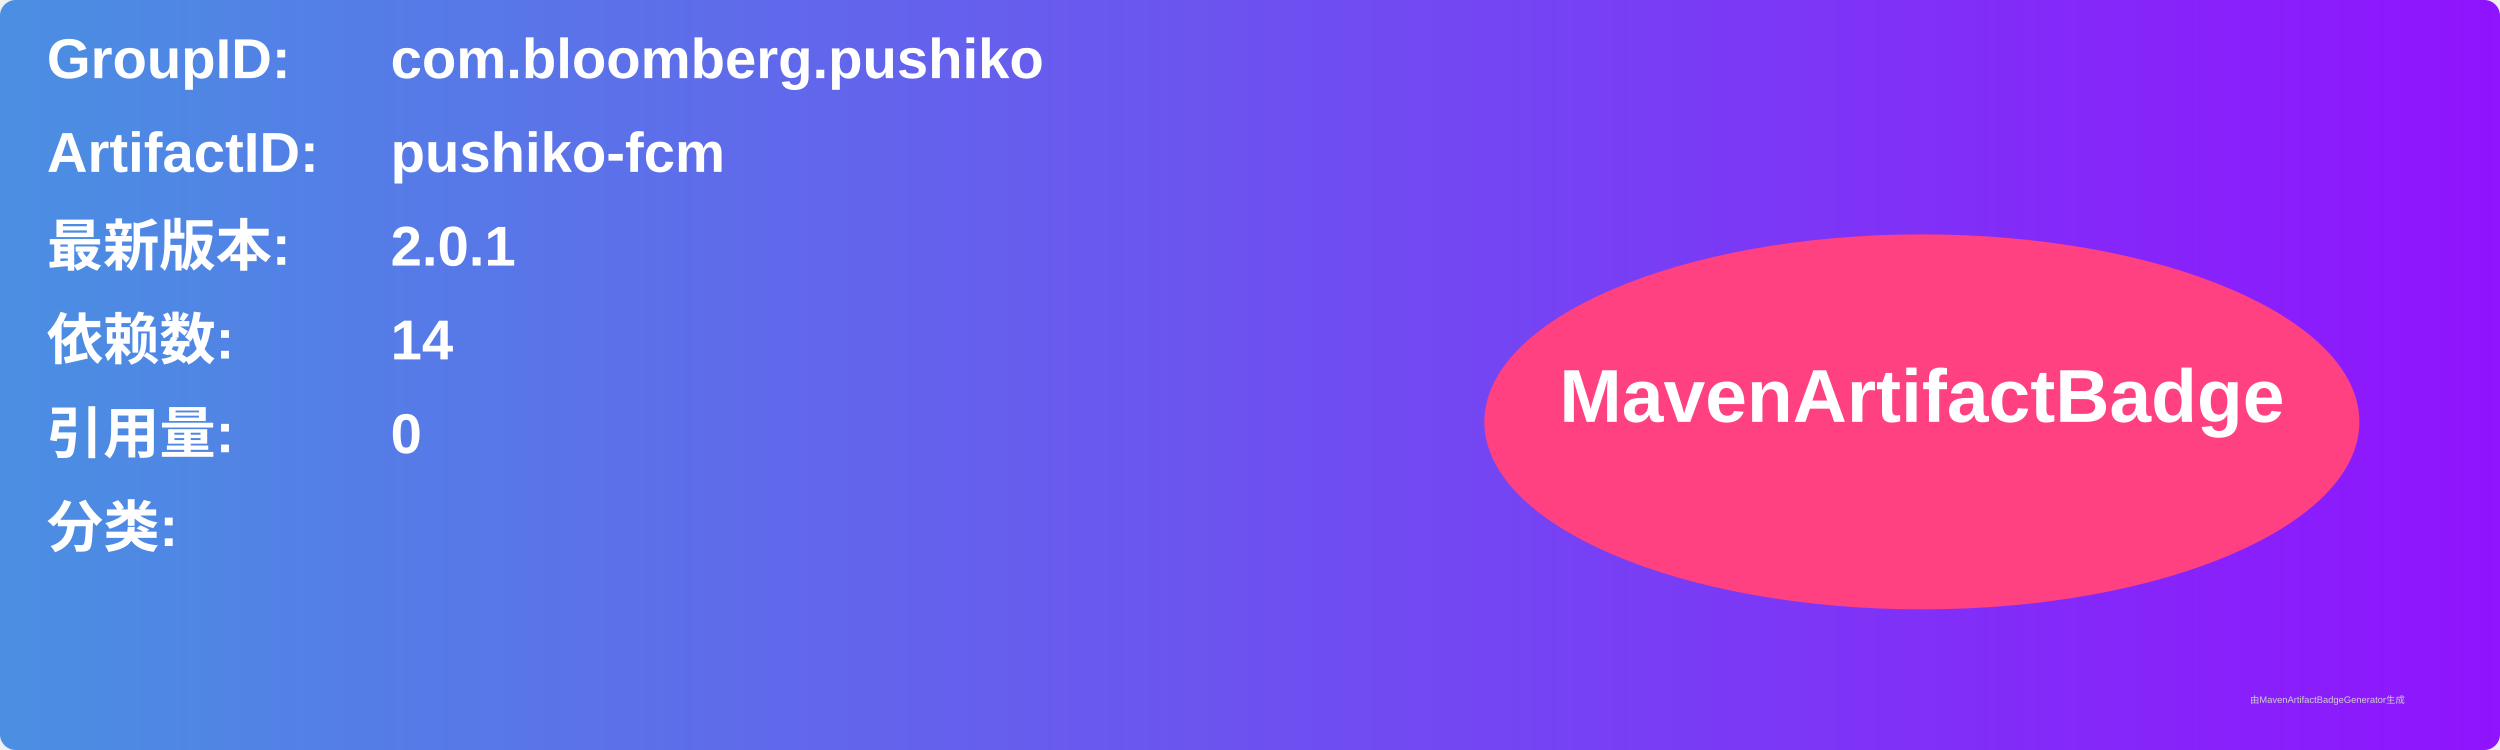
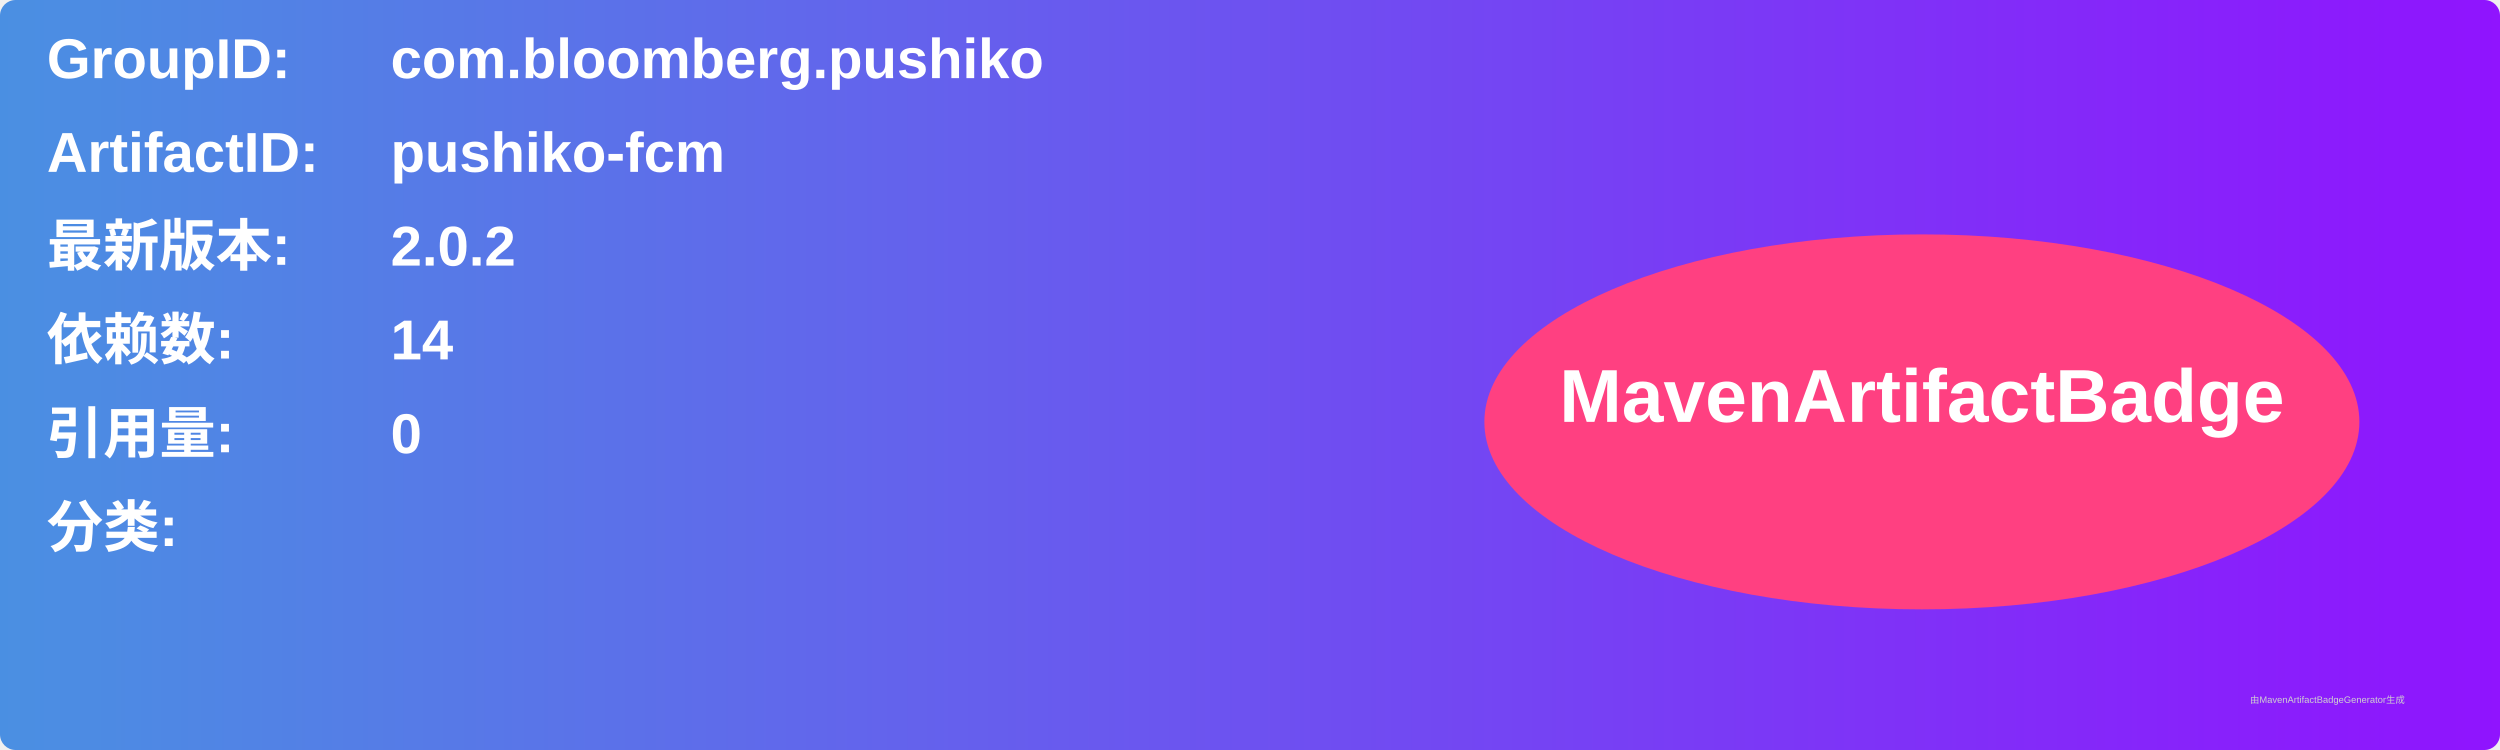
<svg xmlns="http://www.w3.org/2000/svg" width="800" height="240" viewBox="0 0 800 240">
  <linearGradient id="grad" x1="0%" y1="0%" x2="100%" y2="0%">
    <stop offset="0%" stop-color="#4a90e2" />
    <stop offset="100%" stop-color="#9013fe" />
  </linearGradient>
  <rect width="100%" height="100%" rx="5" ry="5" fill="url(#grad)" />
  <g transform="translate(15, 15)">
    <text x="0" y="10" font-family="Arial" font-size="18" fill="white" font-weight="bold" width="260">GroupID:</text>
    <text x="110" y="10" font-family="Arial" font-size="18" fill="white" font-weight="bold" width="460">com.bloomberg.pushiko</text>
    <text x="0" y="40" font-family="Arial" font-size="18" fill="white" font-weight="bold" width="260">ArtifactID:</text>
    <text x="110" y="40" font-family="Arial" font-size="18" fill="white" font-weight="bold" width="460">pushiko-fcm</text>
    <text x="0" y="70" font-family="Arial" font-size="18" fill="white" font-weight="bold">最新版本:</text>
    <text x="110" y="70" font-family="Arial" font-size="18" fill="white" font-weight="bold">
-       <tspan font-weight="bold">2.0.1</tspan>
+       <tspan font-weight="bold">2.0.2</tspan>
    </text>
    <text x="0" y="100" font-family="Arial" font-size="18" fill="white" font-weight="bold">依赖数: </text>
    <text x="110" y="100" font-family="Arial" font-size="18" fill="white">
      <tspan font-weight="bold">14</tspan>
    </text>
    <text x="0" y="130" font-family="Arial" font-size="18" fill="white" font-weight="bold">引用量: </text>
    <text x="110" y="130" font-family="Arial" font-size="18" fill="white">
      <tspan font-weight="bold">0</tspan>
    </text>
    <text x="0" y="160" font-family="Arial" font-size="18" fill="white" font-weight="bold">分类:</text>
    <text x="10" y="190" font-family="Arial" font-size="10" fill="white">
      <tspan font-weight="bold" />
    </text>
    <ellipse cx="600" cy="120" rx="140" ry="60" fill="#ff4081" />
    <text x="600" y="120" text-anchor="middle" font-family="Arial" font-size="24" fill="white" font-weight="bold">MavenArtifactBadge</text>
  </g>
  <text x="720" y="225" font-family="Arial" font-size="3" fill="#d0d0d0">由MavenArtifactBadgeGenerator生成</text>
</svg>
